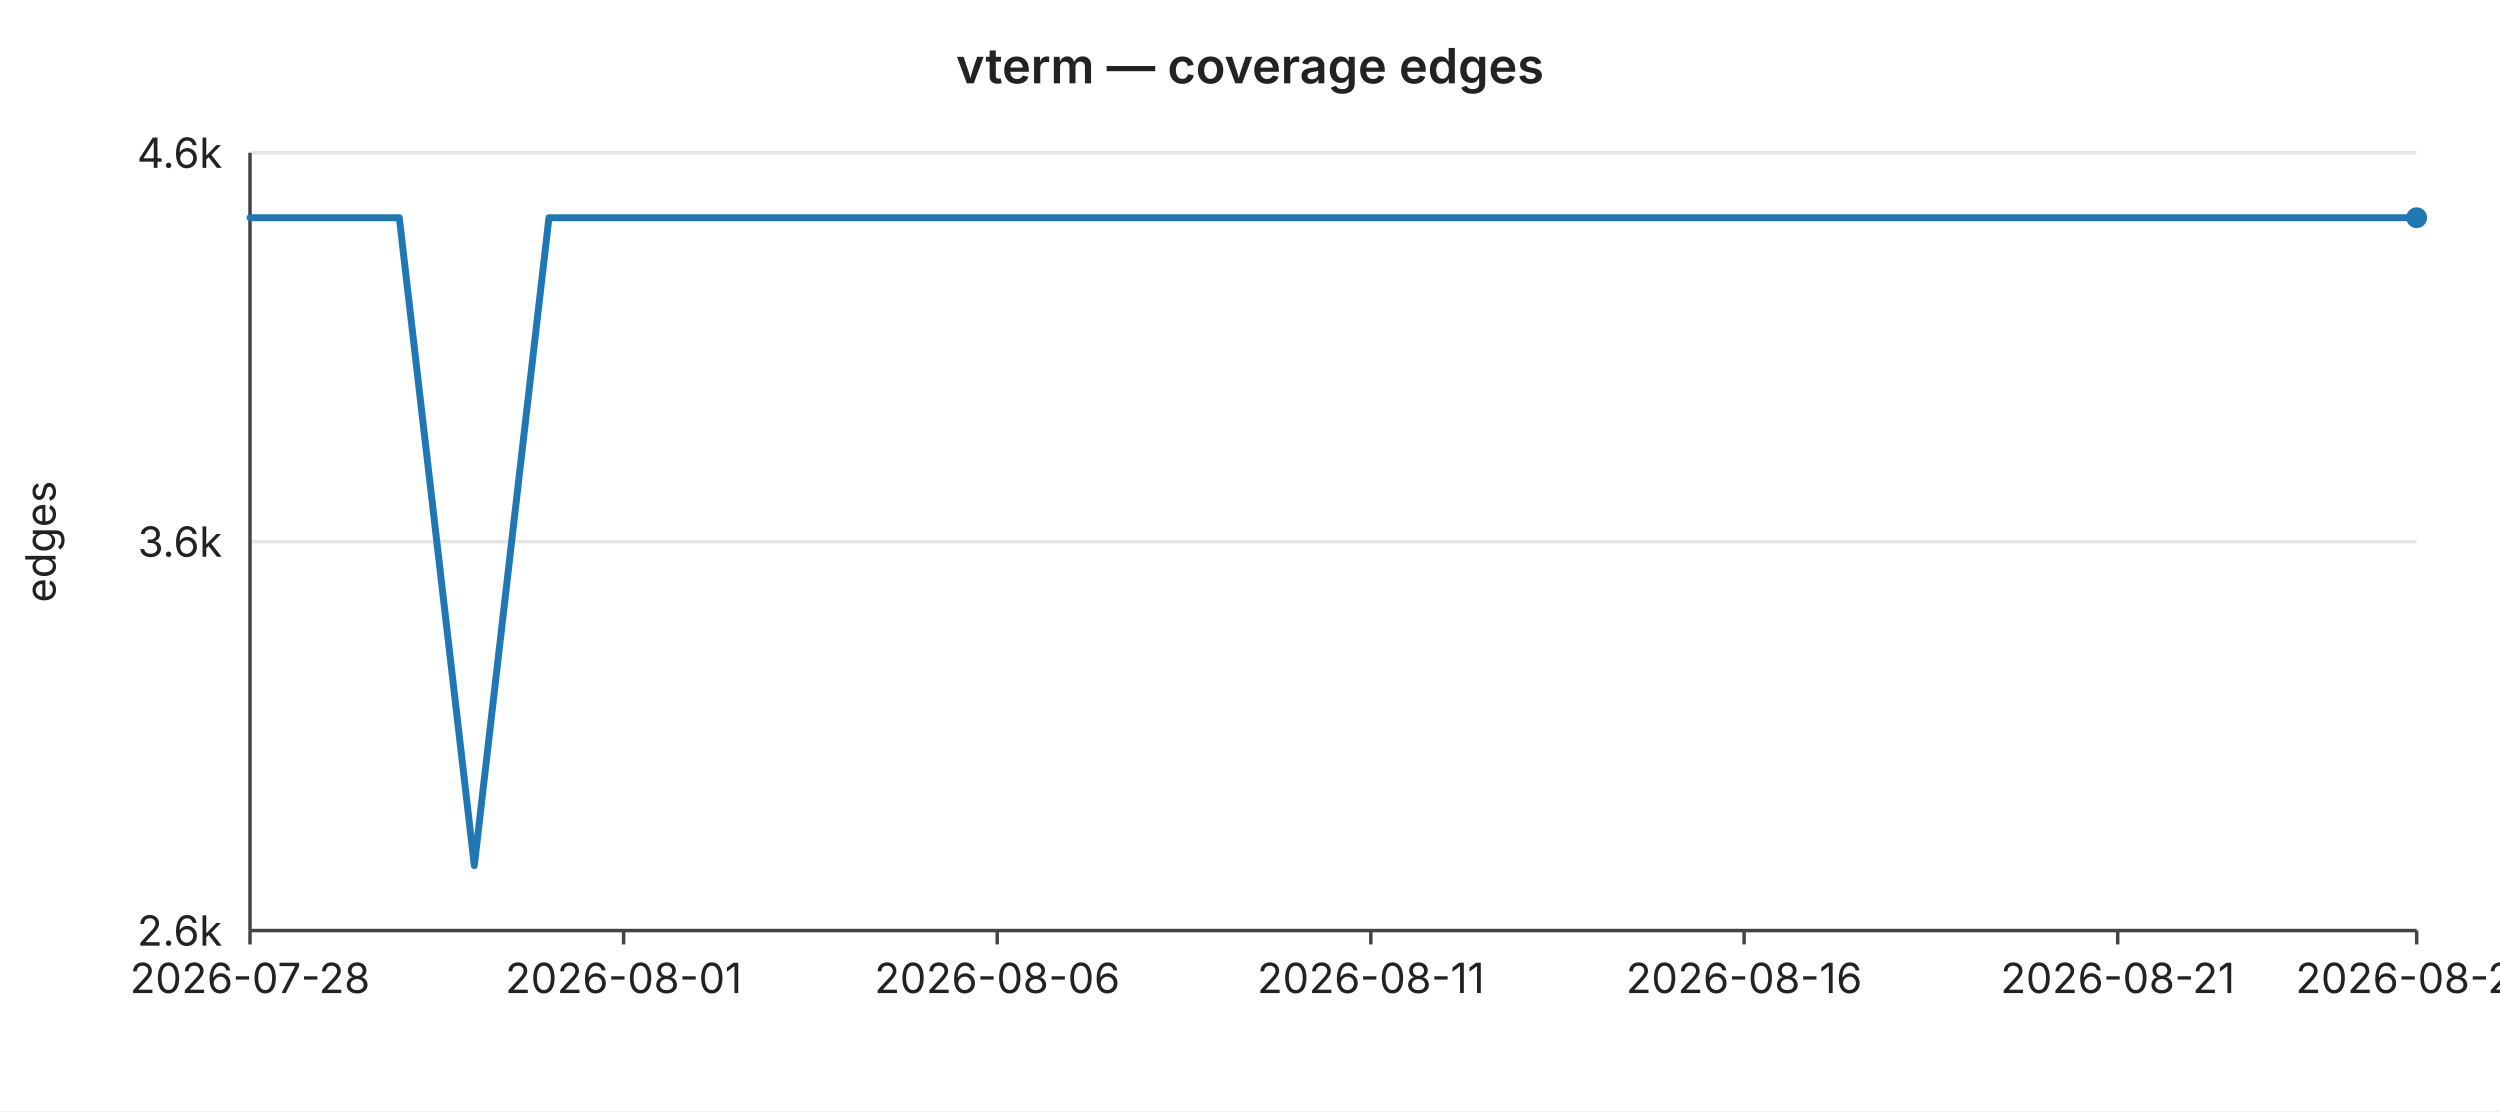
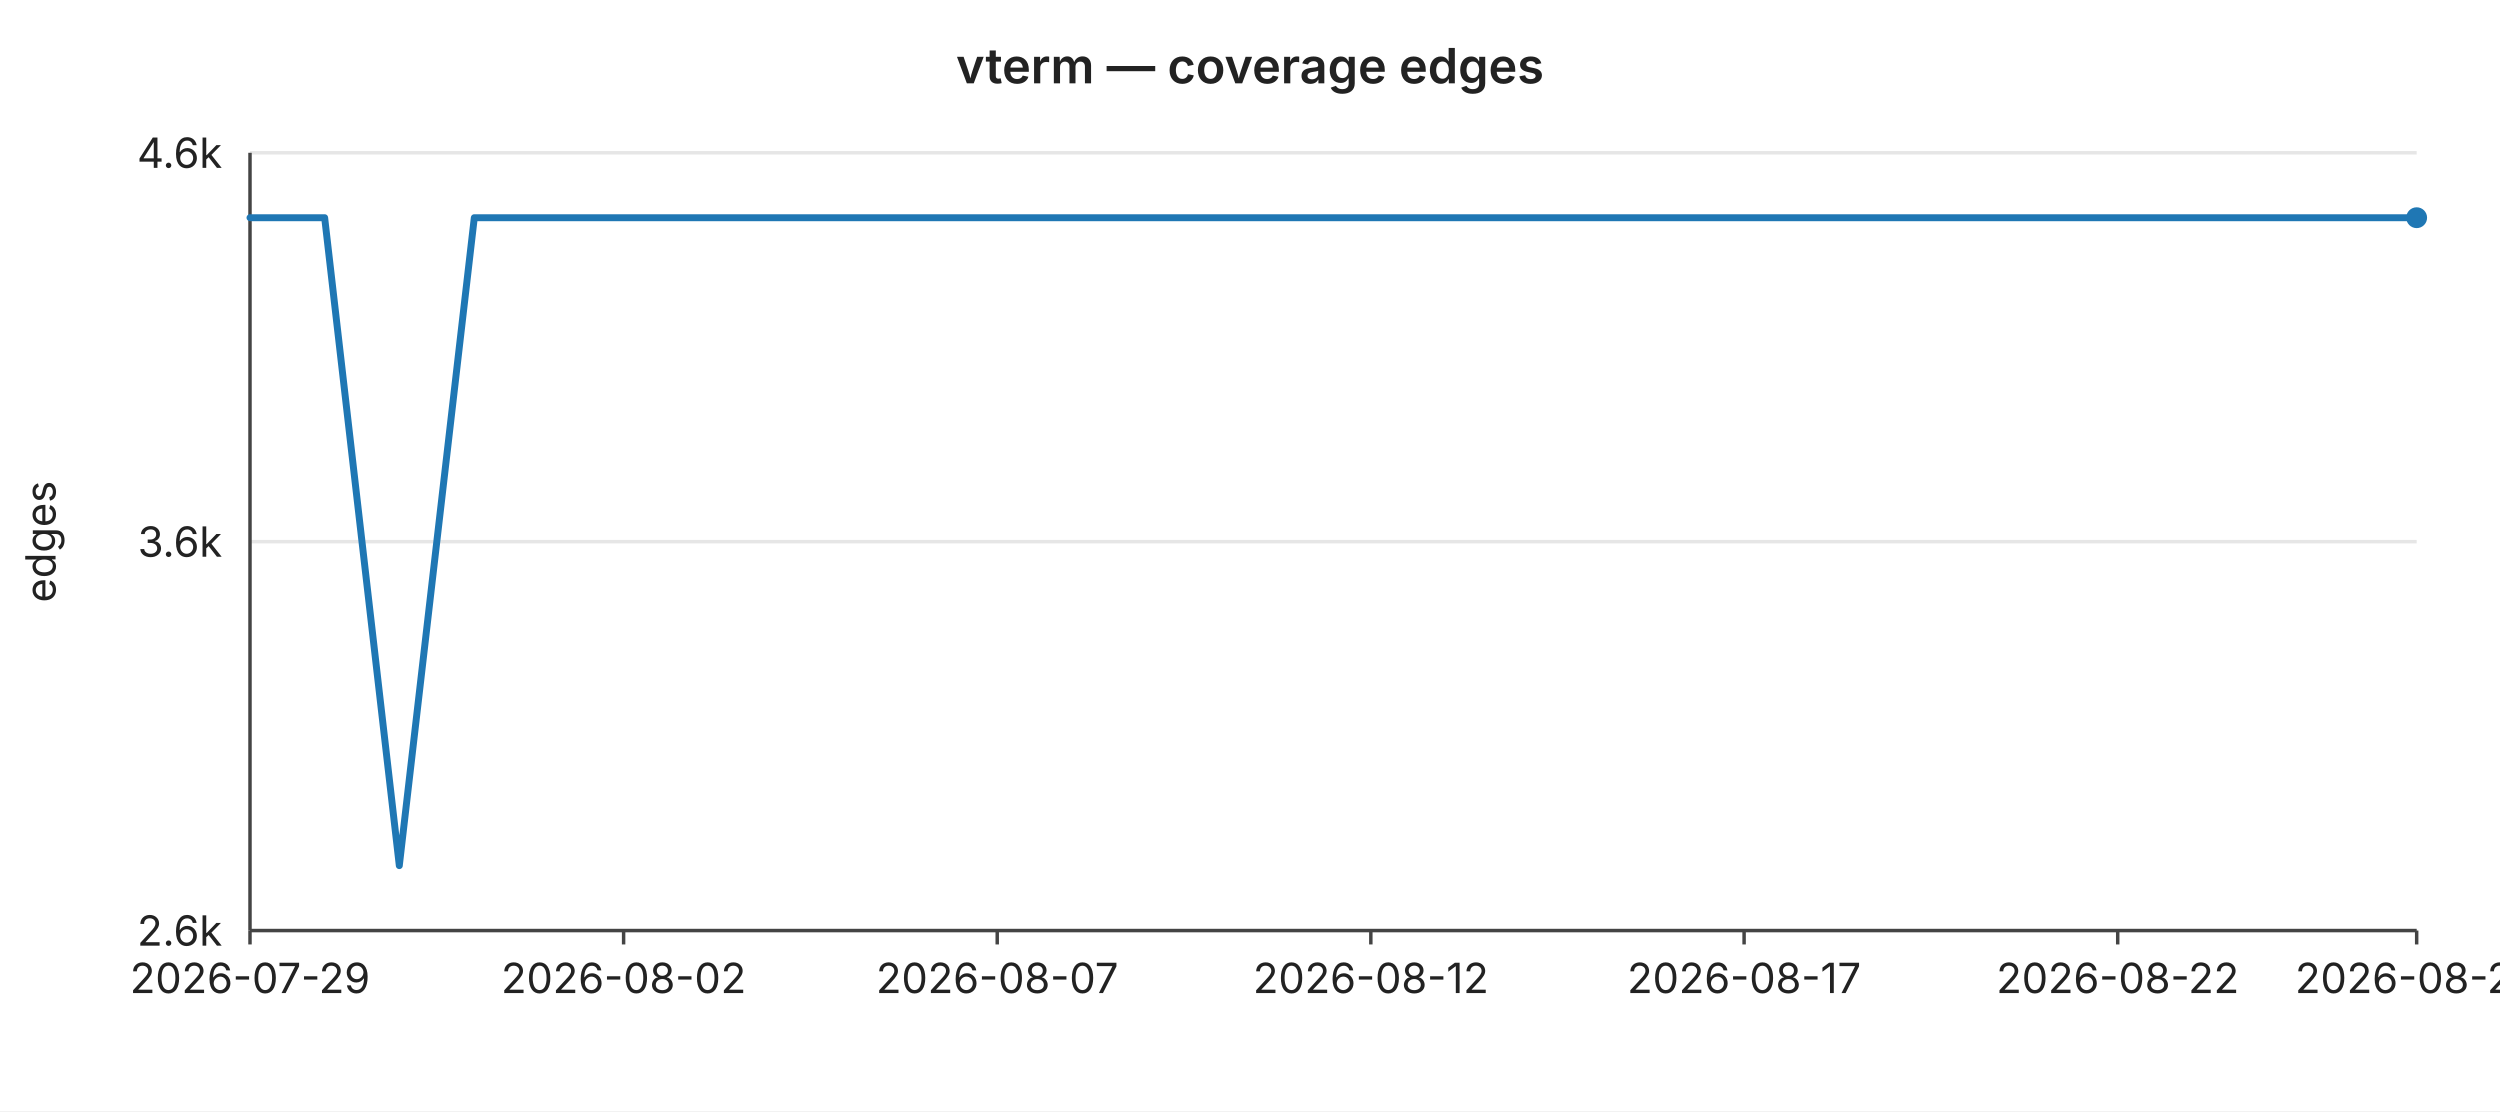
<svg xmlns="http://www.w3.org/2000/svg" width="720" height="320" viewBox="0 0 720 320" font-family="-apple-system,BlinkMacSystemFont,Segoe UI,sans-serif" font-size="12">
  <rect width="720" height="320" fill="#ffffff" />
  <text x="360" y="24" text-anchor="middle" font-size="14" font-weight="600" fill="#222">vterm — coverage edges</text>
  <line x1="72" y1="44.0" x2="696" y2="44.0" stroke="#e6e6e6" stroke-width="1" />
  <text x="64" y="44.0" text-anchor="end" dominant-baseline="middle" fill="#222">4.6k</text>
  <line x1="72" y1="156.0" x2="696" y2="156.0" stroke="#e6e6e6" stroke-width="1" />
  <text x="64" y="156.0" text-anchor="end" dominant-baseline="middle" fill="#222">3.6k</text>
  <line x1="72" y1="268.0" x2="696" y2="268.0" stroke="#e6e6e6" stroke-width="1" />
  <text x="64" y="268.0" text-anchor="end" dominant-baseline="middle" fill="#222">2.6k</text>
  <text x="16" y="156" text-anchor="middle" fill="#222" transform="rotate(-90 16 156)">edges</text>
  <line x1="72" y1="44" x2="72" y2="268" stroke="#444" stroke-width="1" />
  <line x1="72" y1="268" x2="696" y2="268" stroke="#444" stroke-width="1" />
  <line x1="72.0" y1="268" x2="72.0" y2="272" stroke="#444" stroke-width="1" />
-   <text x="72.0" y="286" text-anchor="middle" fill="#222">2026-07-28</text>
+   <text x="72.0" y="286" text-anchor="middle" fill="#222">2026-07-29</text>
  <line x1="179.6" y1="268" x2="179.6" y2="272" stroke="#444" stroke-width="1" />
-   <text x="179.6" y="286" text-anchor="middle" fill="#222">2026-08-01</text>
+   <text x="179.6" y="286" text-anchor="middle" fill="#222">2026-08-02</text>
  <line x1="287.2" y1="268" x2="287.2" y2="272" stroke="#444" stroke-width="1" />
-   <text x="287.2" y="286" text-anchor="middle" fill="#222">2026-08-06</text>
+   <text x="287.2" y="286" text-anchor="middle" fill="#222">2026-08-07</text>
  <line x1="394.8" y1="268" x2="394.8" y2="272" stroke="#444" stroke-width="1" />
-   <text x="394.8" y="286" text-anchor="middle" fill="#222">2026-08-11</text>
+   <text x="394.8" y="286" text-anchor="middle" fill="#222">2026-08-12</text>
  <line x1="502.3" y1="268" x2="502.3" y2="272" stroke="#444" stroke-width="1" />
-   <text x="502.3" y="286" text-anchor="middle" fill="#222">2026-08-16</text>
+   <text x="502.3" y="286" text-anchor="middle" fill="#222">2026-08-17</text>
  <line x1="609.9" y1="268" x2="609.9" y2="272" stroke="#444" stroke-width="1" />
-   <text x="609.9" y="286" text-anchor="middle" fill="#222">2026-08-21</text>
+   <text x="609.9" y="286" text-anchor="middle" fill="#222">2026-08-22</text>
  <line x1="696.0" y1="268" x2="696.0" y2="272" stroke="#444" stroke-width="1" />
-   <text x="696.0" y="286" text-anchor="middle" fill="#222">2026-08-25</text>
-   <polyline fill="none" stroke="#1f77b4" stroke-width="2" stroke-linejoin="round" stroke-linecap="round" points="72.0,62.7 93.5,62.7 115.0,62.7 136.6,249.3 158.1,62.7 179.6,62.7 201.1,62.7 222.6,62.7 244.1,62.7 265.7,62.7 287.2,62.7 308.7,62.7 330.2,62.7 351.7,62.7 373.2,62.7 394.8,62.7 416.3,62.7 437.8,62.7 459.3,62.7 480.8,62.7 502.3,62.7 523.9,62.7 545.4,62.7 566.9,62.7 588.4,62.7 609.9,62.7 631.4,62.7 653.0,62.7 674.5,62.7 696.0,62.7" />
+   <text x="696.0" y="286" text-anchor="middle" fill="#222">2026-08-26</text>
+   <polyline fill="none" stroke="#1f77b4" stroke-width="2" stroke-linejoin="round" stroke-linecap="round" points="72.0,62.7 93.5,62.7 115.0,249.3 136.6,62.7 158.1,62.7 179.6,62.7 201.1,62.7 222.6,62.7 244.1,62.7 265.7,62.7 287.2,62.7 308.7,62.7 330.2,62.7 351.7,62.7 373.2,62.7 394.8,62.7 416.3,62.7 437.8,62.7 459.3,62.7 480.8,62.7 502.3,62.7 523.9,62.7 545.4,62.7 566.9,62.7 588.4,62.7 609.9,62.7 631.4,62.7 653.0,62.7 674.5,62.7 696.0,62.7" />
  <circle cx="696.0" cy="62.7" r="3" fill="#1f77b4" />
</svg>
